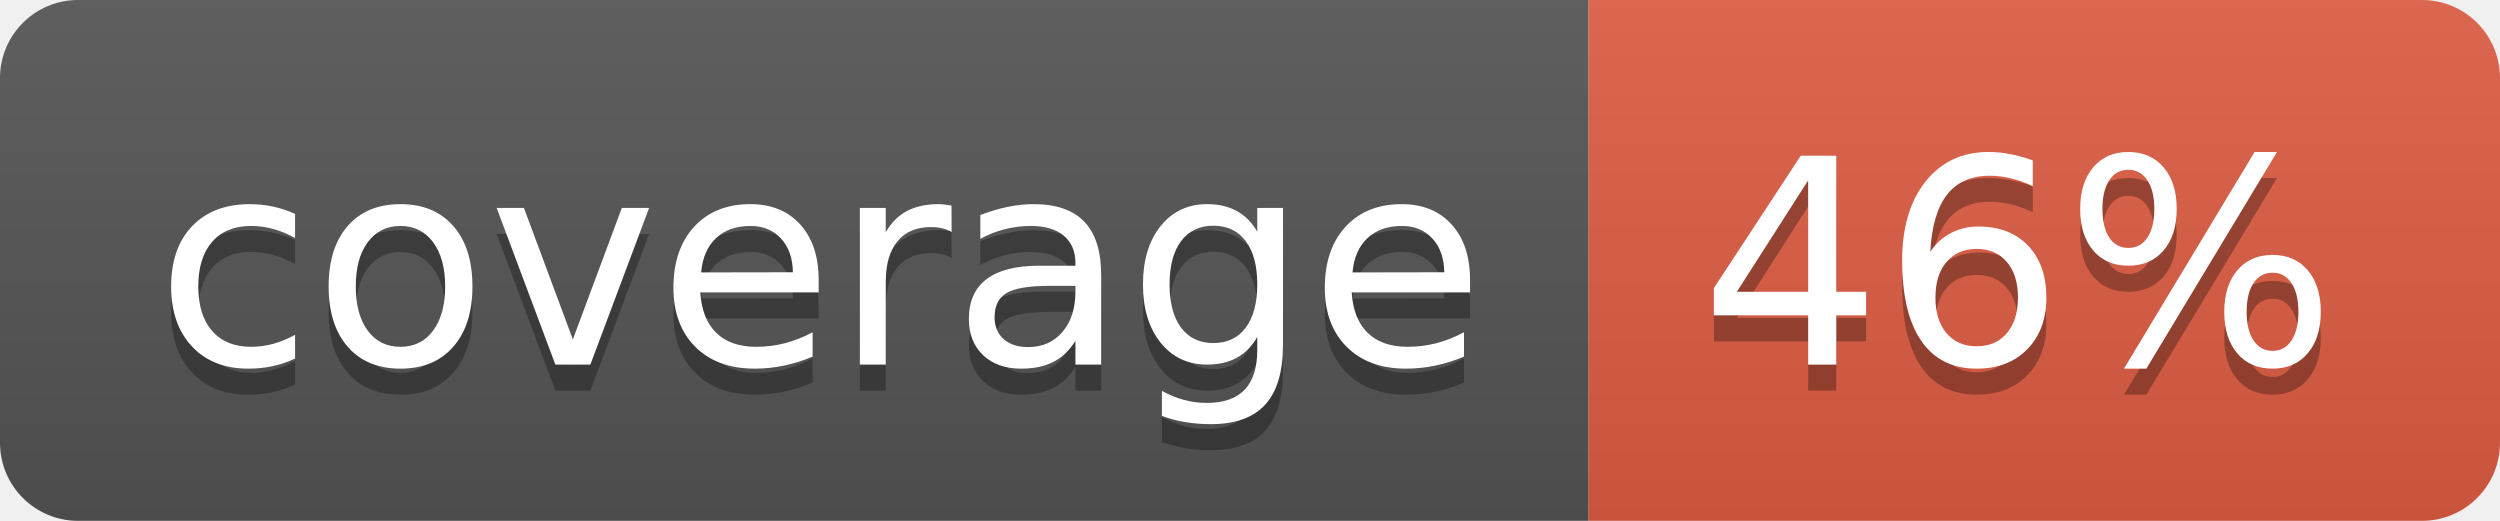
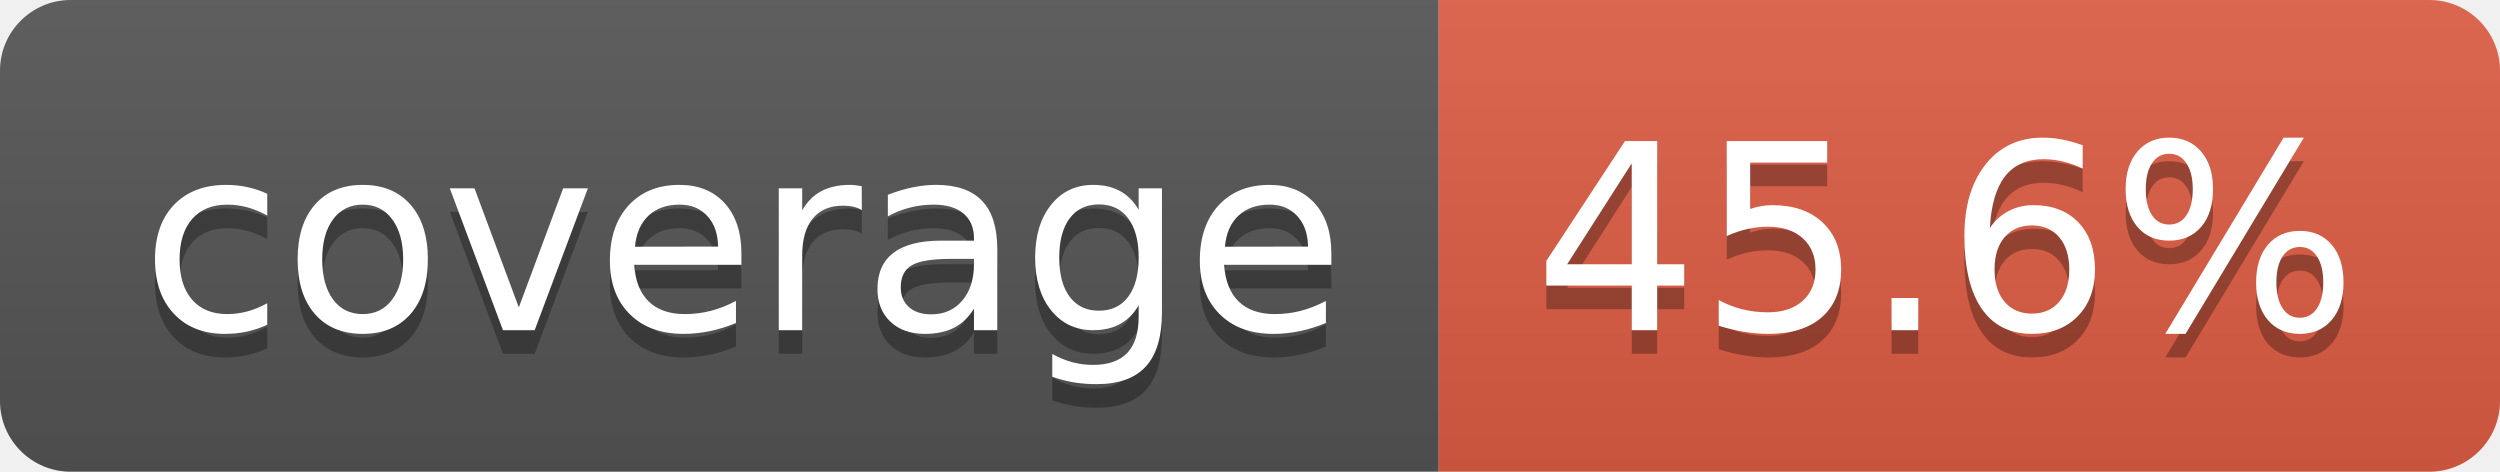
- <svg xmlns="http://www.w3.org/2000/svg" width="96" height="20" role="img" aria-label="coverage: 46%">
+ <svg xmlns="http://www.w3.org/2000/svg" width="106" height="20" role="img" aria-label="coverage: 45.6%">
  <linearGradient id="s" x2="0" y2="100%">
    <stop offset="0" stop-color="#bbb" stop-opacity=".1" />
    <stop offset="1" stop-opacity=".1" />
  </linearGradient>
  <clipPath id="r">
-     <rect width="96" height="20" rx="3" fill="#fff" />
+     <rect width="106" height="20" rx="3" fill="#fff" />
  </clipPath>
  <g clip-path="url(#r)">
    <rect width="61" height="20" fill="#555" />
-     <rect x="61" width="35" height="20" fill="#e05d44" />
-     <rect width="96" height="20" fill="url(#s)" />
+     <rect x="61" width="45" height="20" fill="#e05d44" />
+     <rect width="106" height="20" fill="url(#s)" />
  </g>
  <g fill="#fff" text-anchor="middle" font-family="Verdana,Geneva,DejaVu Sans,sans-serif" text-rendering="geometricPrecision" font-size="110">
    <text aria-hidden="true" x="315" y="150" fill="#010101" fill-opacity=".3" transform="scale(.1)" textLength="510">coverage</text>
    <text x="315" y="140" transform="scale(.1)" fill="#fff" textLength="510">coverage</text>
-     <text aria-hidden="true" x="775" y="150" fill="#010101" fill-opacity=".3" transform="scale(.1)" textLength="245">46%</text>
-     <text x="775" y="140" transform="scale(.1)" fill="#fff" textLength="245">46%</text>
+     <text aria-hidden="true" x="825" y="150" fill="#010101" fill-opacity=".3" transform="scale(.1)" textLength="350">45.6%</text>
+     <text x="825" y="140" transform="scale(.1)" fill="#fff" textLength="350">45.6%</text>
  </g>
</svg>
